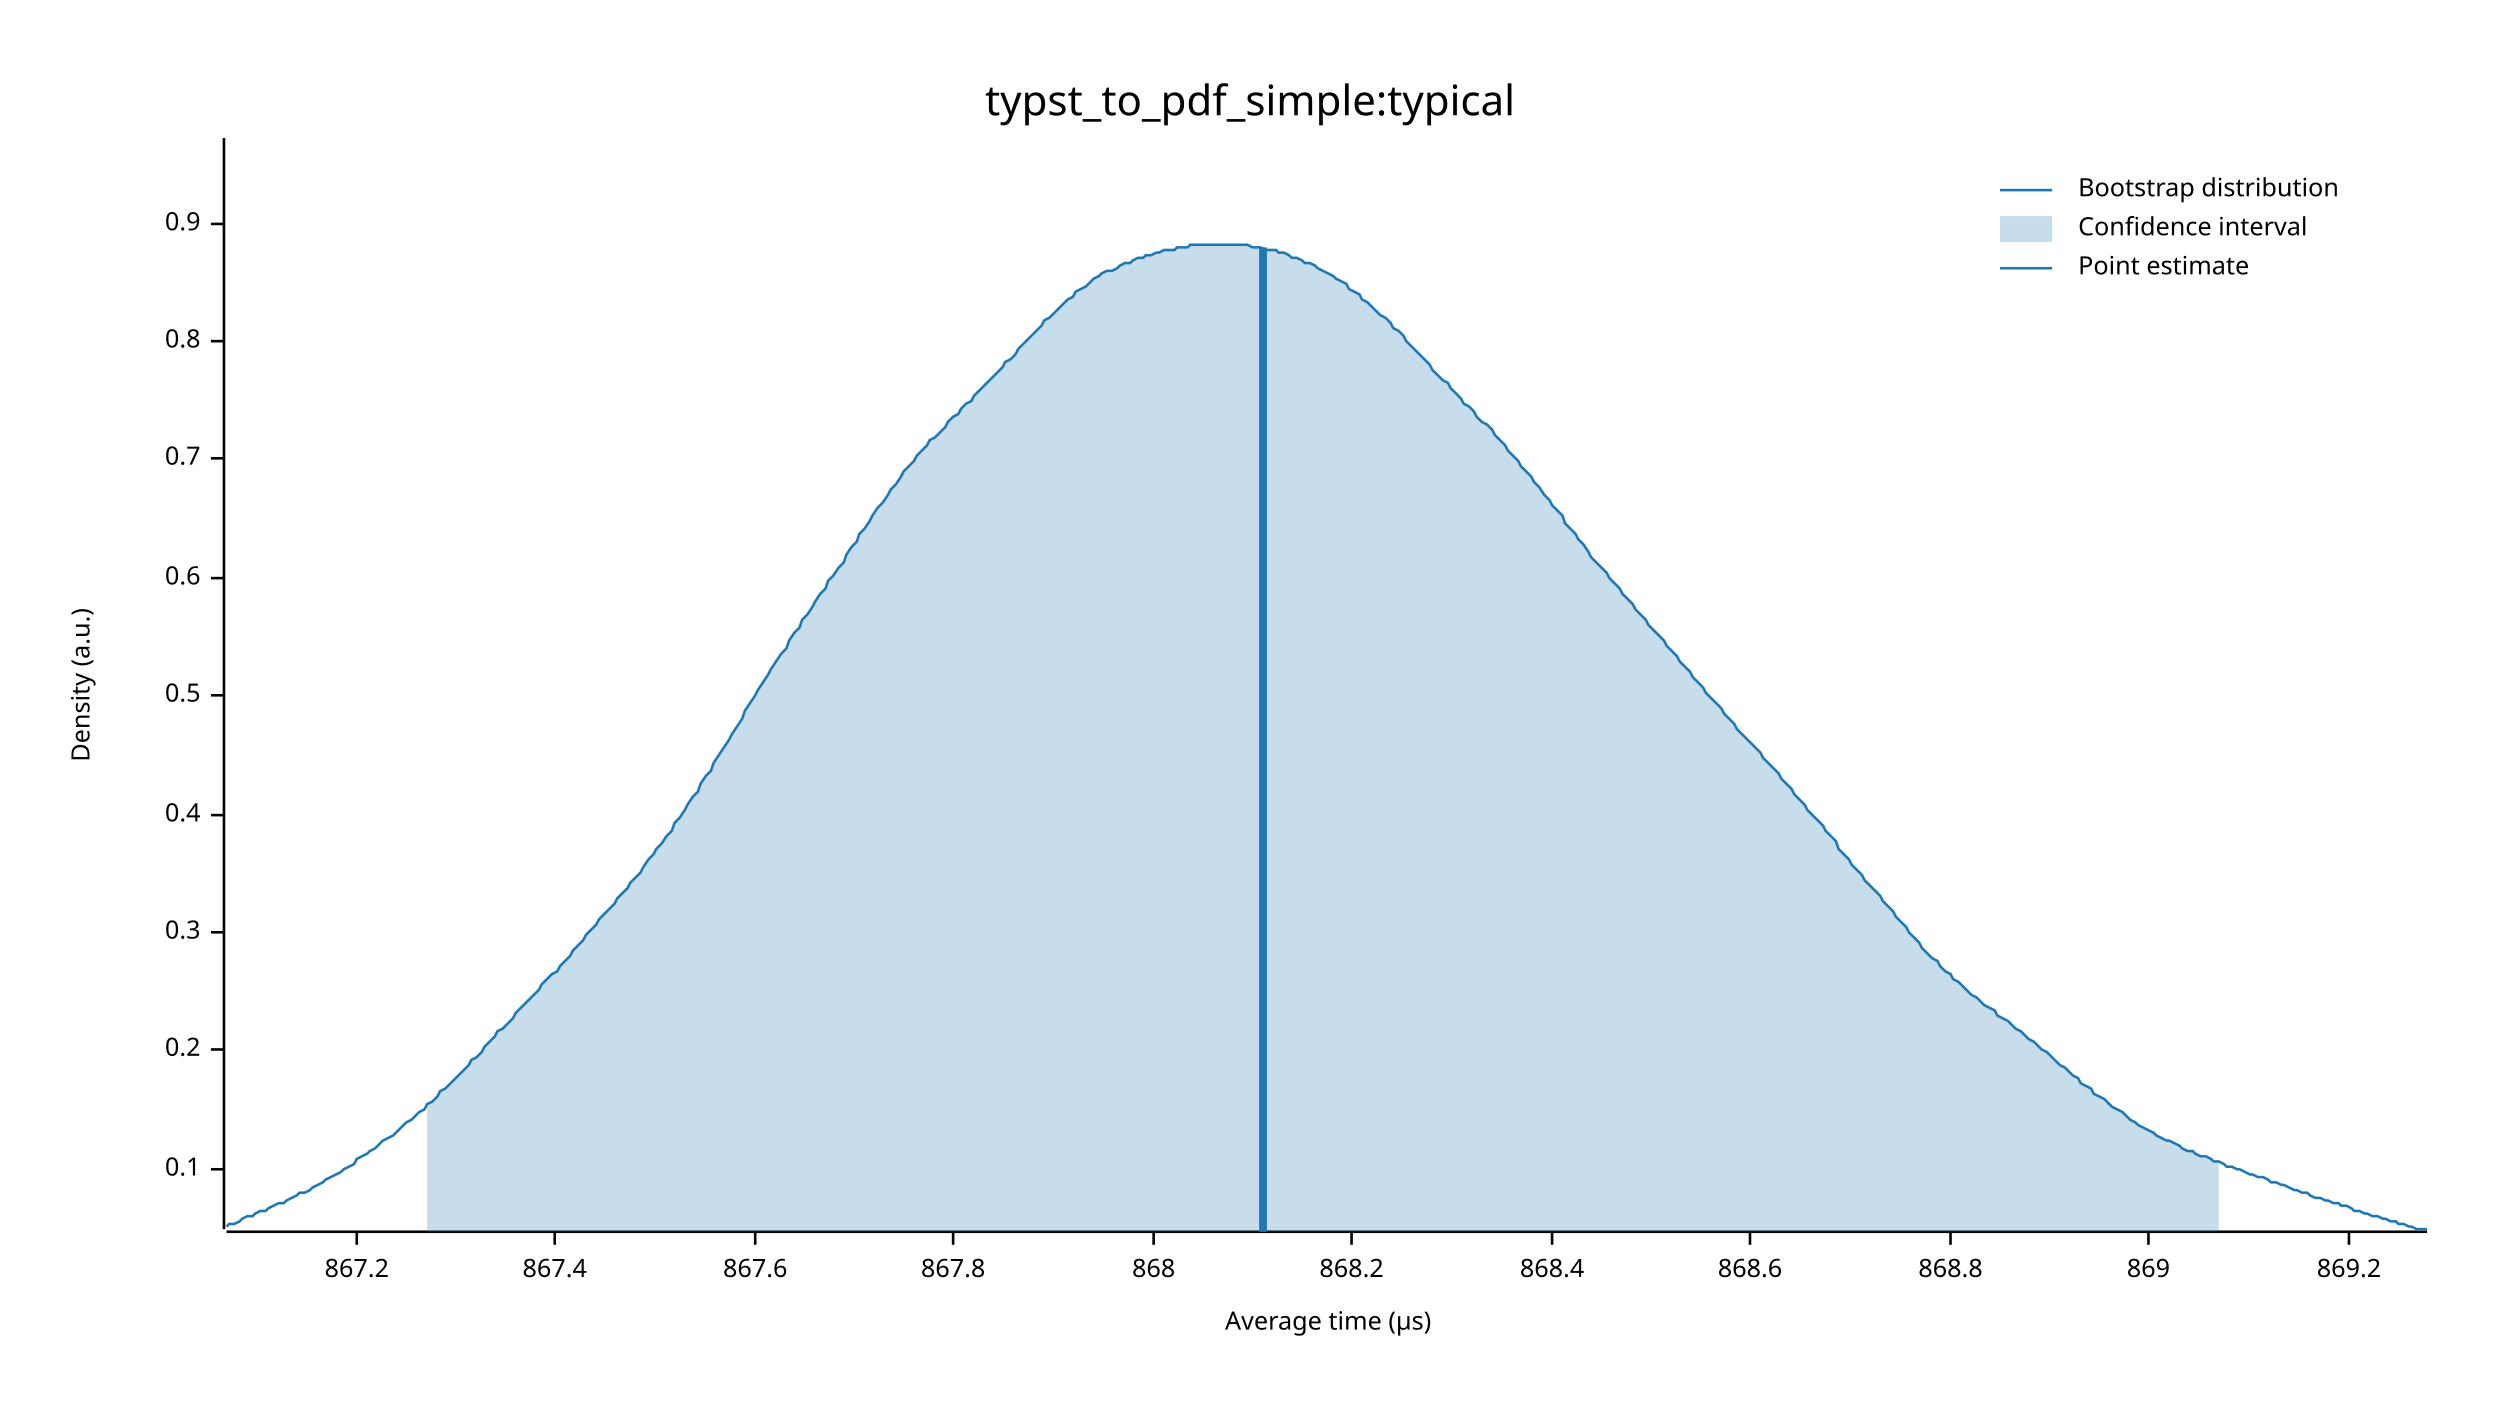
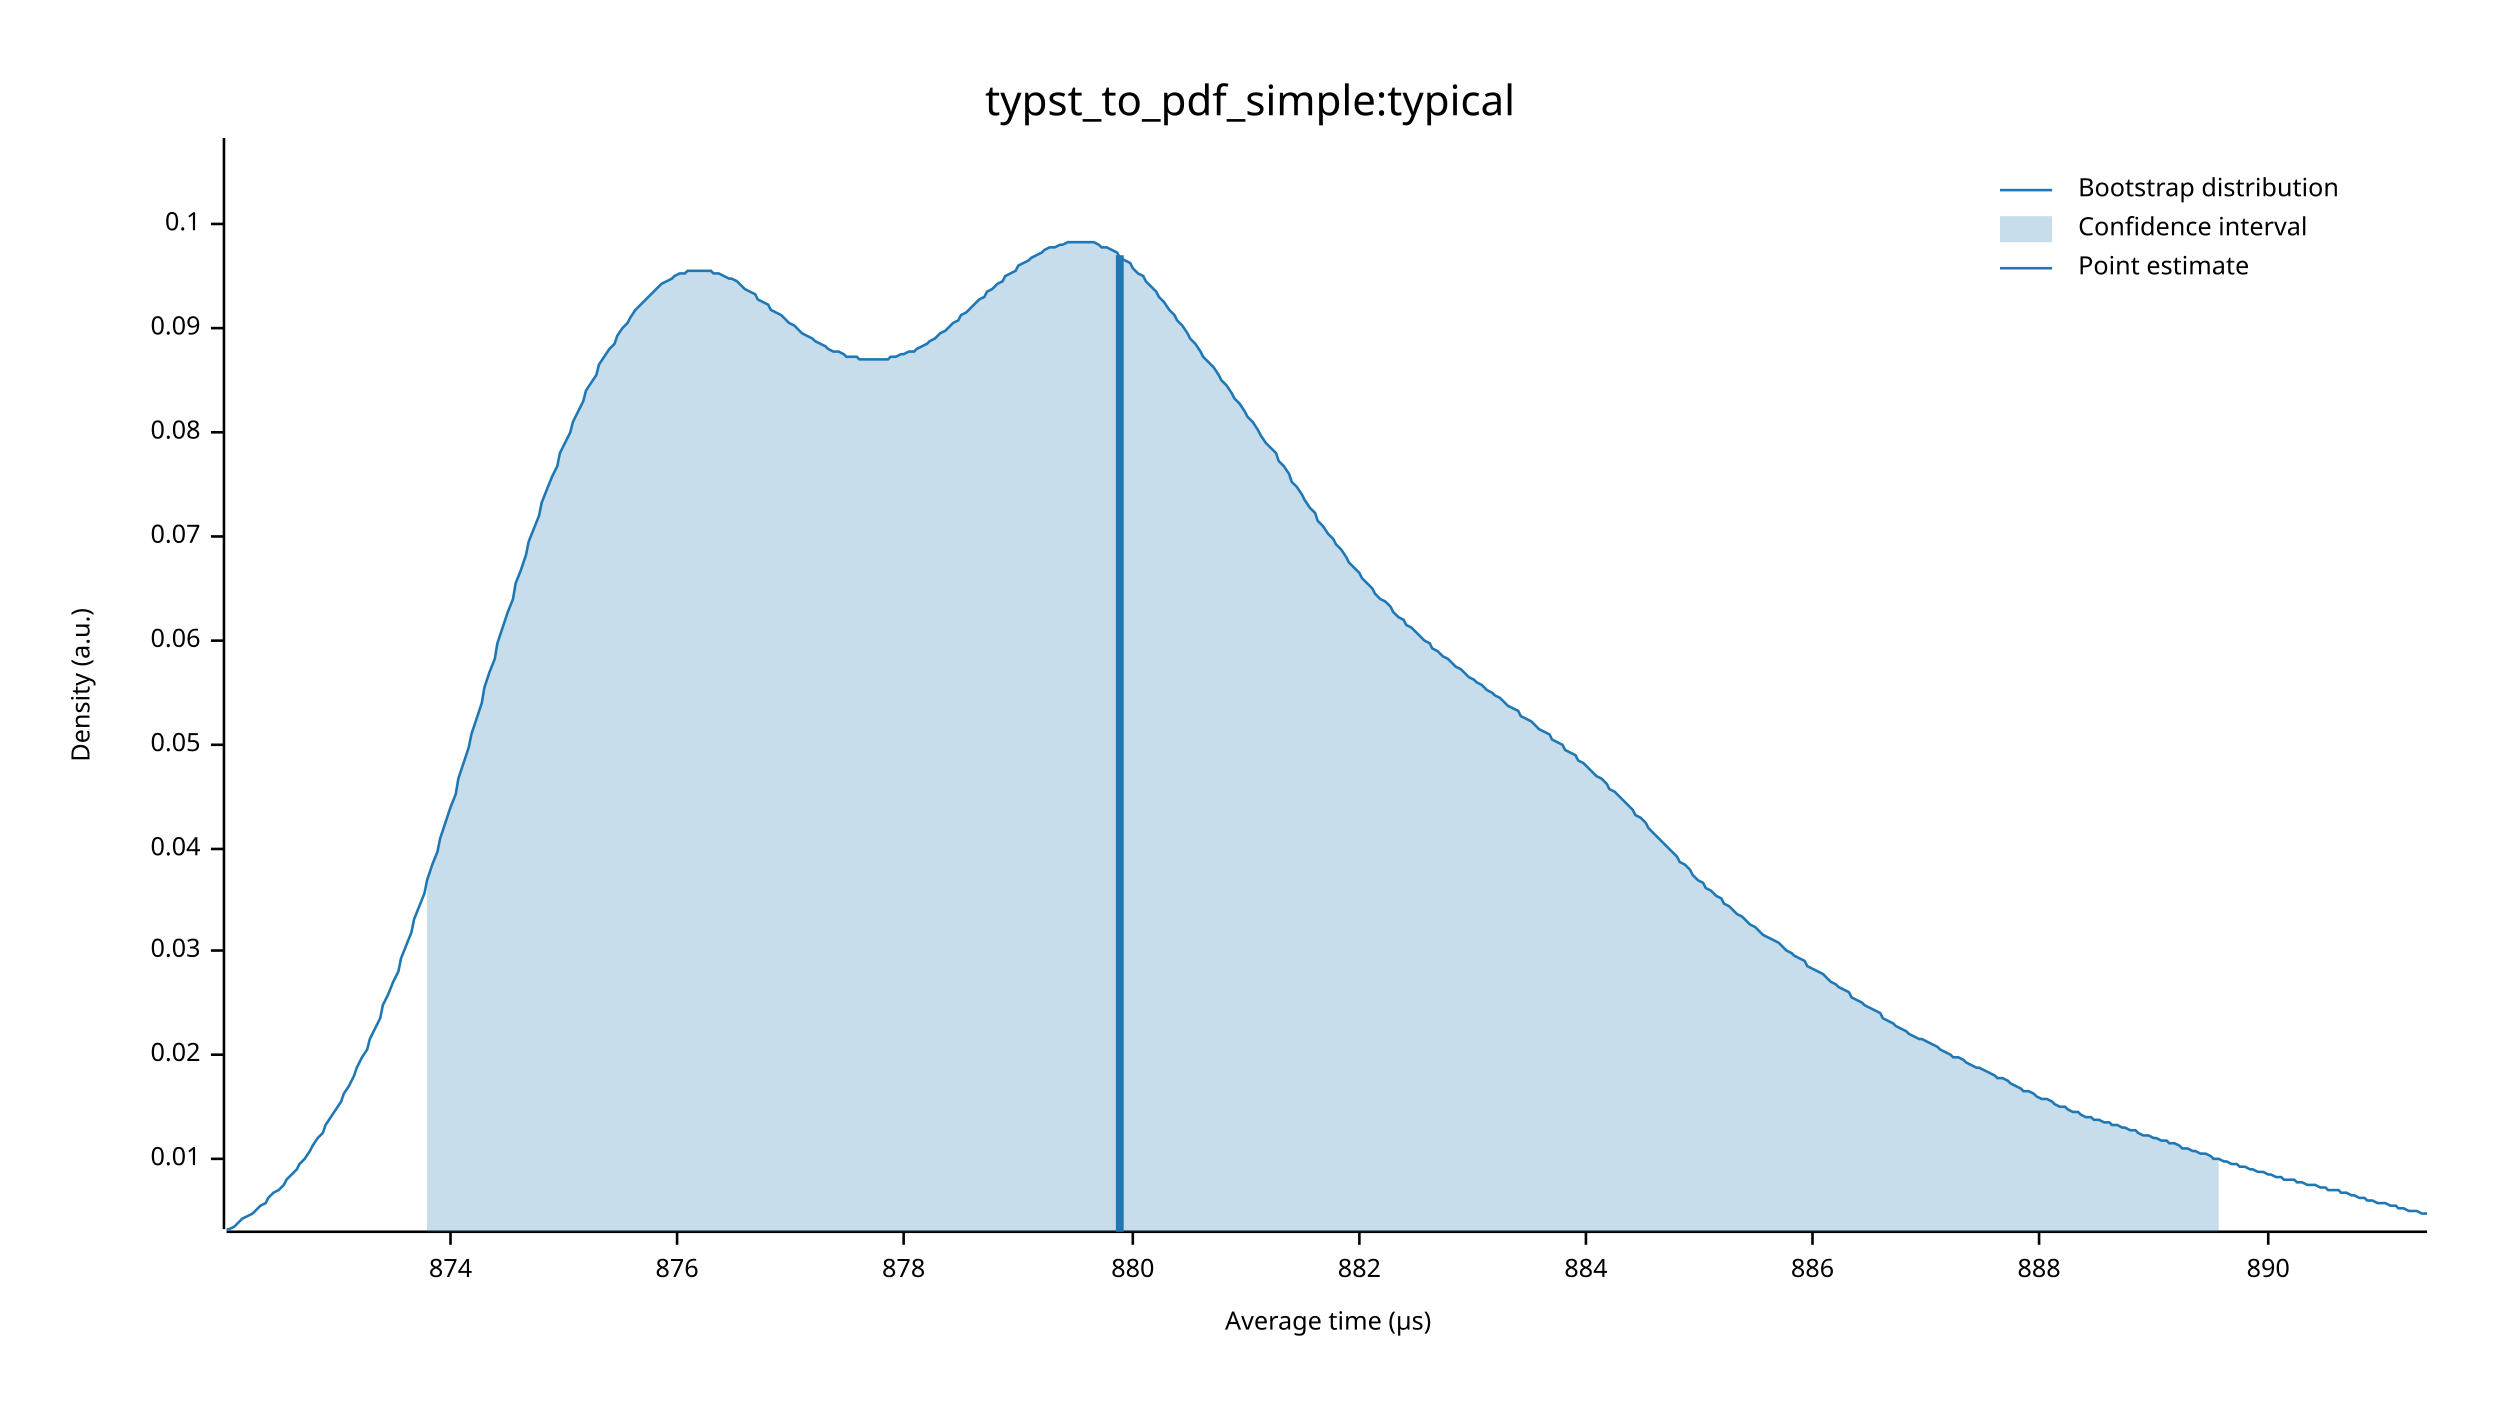
<svg xmlns="http://www.w3.org/2000/svg" width="960" height="540" viewBox="0 0 960 540">
  <text x="480" y="32" dy="0.76em" text-anchor="middle" font-family="sans-serif" font-size="16.129" opacity="1" fill="#000000">
typst_to_pdf_simple:typical
</text>
  <text x="27" y="263" dy="0.76em" text-anchor="middle" font-family="sans-serif" font-size="9.677" opacity="1" fill="#000000" transform="rotate(270, 27, 263)">
Density (a.u.)
</text>
  <text x="510" y="513" dy="-0.5ex" text-anchor="middle" font-family="sans-serif" font-size="9.677" opacity="1" fill="#000000">
Average time (µs)
</text>
  <polyline fill="none" opacity="1" stroke="#000000" stroke-width="1" points="86,53 86,472 " />
-   <text x="77" y="449" dy="0.5ex" text-anchor="end" font-family="sans-serif" font-size="9.677" opacity="1" fill="#000000">
+   <text x="77" y="445" dy="0.5ex" text-anchor="end" font-family="sans-serif" font-size="9.677" opacity="1" fill="#000000">
+ 0.01
+ </text>
+   <polyline fill="none" opacity="1" stroke="#000000" stroke-width="1" points="81,445 86,445 " />
+   <text x="77" y="405" dy="0.5ex" text-anchor="end" font-family="sans-serif" font-size="9.677" opacity="1" fill="#000000">
+ 0.02
+ </text>
+   <polyline fill="none" opacity="1" stroke="#000000" stroke-width="1" points="81,405 86,405 " />
+   <text x="77" y="365" dy="0.5ex" text-anchor="end" font-family="sans-serif" font-size="9.677" opacity="1" fill="#000000">
+ 0.03
+ </text>
+   <polyline fill="none" opacity="1" stroke="#000000" stroke-width="1" points="81,365 86,365 " />
+   <text x="77" y="326" dy="0.5ex" text-anchor="end" font-family="sans-serif" font-size="9.677" opacity="1" fill="#000000">
+ 0.04
+ </text>
+   <polyline fill="none" opacity="1" stroke="#000000" stroke-width="1" points="81,326 86,326 " />
+   <text x="77" y="286" dy="0.5ex" text-anchor="end" font-family="sans-serif" font-size="9.677" opacity="1" fill="#000000">
+ 0.05
+ </text>
+   <polyline fill="none" opacity="1" stroke="#000000" stroke-width="1" points="81,286 86,286 " />
+   <text x="77" y="246" dy="0.5ex" text-anchor="end" font-family="sans-serif" font-size="9.677" opacity="1" fill="#000000">
+ 0.06
+ </text>
+   <polyline fill="none" opacity="1" stroke="#000000" stroke-width="1" points="81,246 86,246 " />
+   <text x="77" y="206" dy="0.5ex" text-anchor="end" font-family="sans-serif" font-size="9.677" opacity="1" fill="#000000">
+ 0.07
+ </text>
+   <polyline fill="none" opacity="1" stroke="#000000" stroke-width="1" points="81,206 86,206 " />
+   <text x="77" y="166" dy="0.5ex" text-anchor="end" font-family="sans-serif" font-size="9.677" opacity="1" fill="#000000">
+ 0.08
+ </text>
+   <polyline fill="none" opacity="1" stroke="#000000" stroke-width="1" points="81,166 86,166 " />
+   <text x="77" y="126" dy="0.5ex" text-anchor="end" font-family="sans-serif" font-size="9.677" opacity="1" fill="#000000">
+ 0.09
+ </text>
+   <polyline fill="none" opacity="1" stroke="#000000" stroke-width="1" points="81,126 86,126 " />
+   <text x="77" y="86" dy="0.5ex" text-anchor="end" font-family="sans-serif" font-size="9.677" opacity="1" fill="#000000">
0.1
- </text>
-   <polyline fill="none" opacity="1" stroke="#000000" stroke-width="1" points="81,449 86,449 " />
-   <text x="77" y="403" dy="0.5ex" text-anchor="end" font-family="sans-serif" font-size="9.677" opacity="1" fill="#000000">
- 0.2
- </text>
-   <polyline fill="none" opacity="1" stroke="#000000" stroke-width="1" points="81,403 86,403 " />
-   <text x="77" y="358" dy="0.5ex" text-anchor="end" font-family="sans-serif" font-size="9.677" opacity="1" fill="#000000">
- 0.3
- </text>
-   <polyline fill="none" opacity="1" stroke="#000000" stroke-width="1" points="81,358 86,358 " />
-   <text x="77" y="313" dy="0.5ex" text-anchor="end" font-family="sans-serif" font-size="9.677" opacity="1" fill="#000000">
- 0.4
- </text>
-   <polyline fill="none" opacity="1" stroke="#000000" stroke-width="1" points="81,313 86,313 " />
-   <text x="77" y="267" dy="0.5ex" text-anchor="end" font-family="sans-serif" font-size="9.677" opacity="1" fill="#000000">
- 0.5
- </text>
-   <polyline fill="none" opacity="1" stroke="#000000" stroke-width="1" points="81,267 86,267 " />
-   <text x="77" y="222" dy="0.5ex" text-anchor="end" font-family="sans-serif" font-size="9.677" opacity="1" fill="#000000">
- 0.6
- </text>
-   <polyline fill="none" opacity="1" stroke="#000000" stroke-width="1" points="81,222 86,222 " />
-   <text x="77" y="176" dy="0.5ex" text-anchor="end" font-family="sans-serif" font-size="9.677" opacity="1" fill="#000000">
- 0.7
- </text>
-   <polyline fill="none" opacity="1" stroke="#000000" stroke-width="1" points="81,176 86,176 " />
-   <text x="77" y="131" dy="0.5ex" text-anchor="end" font-family="sans-serif" font-size="9.677" opacity="1" fill="#000000">
- 0.8
- </text>
-   <polyline fill="none" opacity="1" stroke="#000000" stroke-width="1" points="81,131 86,131 " />
-   <text x="77" y="86" dy="0.5ex" text-anchor="end" font-family="sans-serif" font-size="9.677" opacity="1" fill="#000000">
- 0.9
</text>
  <polyline fill="none" opacity="1" stroke="#000000" stroke-width="1" points="81,86 86,86 " />
  <polyline fill="none" opacity="1" stroke="#000000" stroke-width="1" points="87,473 932,473 " />
-   <text x="137" y="483" dy="0.76em" text-anchor="middle" font-family="sans-serif" font-size="9.677" opacity="1" fill="#000000">
- 867.2
+   <text x="173" y="483" dy="0.76em" text-anchor="middle" font-family="sans-serif" font-size="9.677" opacity="1" fill="#000000">
+ 874
</text>
-   <polyline fill="none" opacity="1" stroke="#000000" stroke-width="1" points="137,473 137,478 " />
-   <text x="213" y="483" dy="0.76em" text-anchor="middle" font-family="sans-serif" font-size="9.677" opacity="1" fill="#000000">
- 867.4
+   <polyline fill="none" opacity="1" stroke="#000000" stroke-width="1" points="173,473 173,478 " />
+   <text x="260" y="483" dy="0.76em" text-anchor="middle" font-family="sans-serif" font-size="9.677" opacity="1" fill="#000000">
+ 876
</text>
-   <polyline fill="none" opacity="1" stroke="#000000" stroke-width="1" points="213,473 213,478 " />
-   <text x="290" y="483" dy="0.76em" text-anchor="middle" font-family="sans-serif" font-size="9.677" opacity="1" fill="#000000">
- 867.6
+   <polyline fill="none" opacity="1" stroke="#000000" stroke-width="1" points="260,473 260,478 " />
+   <text x="347" y="483" dy="0.76em" text-anchor="middle" font-family="sans-serif" font-size="9.677" opacity="1" fill="#000000">
+ 878
</text>
-   <polyline fill="none" opacity="1" stroke="#000000" stroke-width="1" points="290,473 290,478 " />
-   <text x="366" y="483" dy="0.76em" text-anchor="middle" font-family="sans-serif" font-size="9.677" opacity="1" fill="#000000">
- 867.8
+   <polyline fill="none" opacity="1" stroke="#000000" stroke-width="1" points="347,473 347,478 " />
+   <text x="435" y="483" dy="0.76em" text-anchor="middle" font-family="sans-serif" font-size="9.677" opacity="1" fill="#000000">
+ 880
</text>
-   <polyline fill="none" opacity="1" stroke="#000000" stroke-width="1" points="366,473 366,478 " />
-   <text x="443" y="483" dy="0.76em" text-anchor="middle" font-family="sans-serif" font-size="9.677" opacity="1" fill="#000000">
- 868
+   <polyline fill="none" opacity="1" stroke="#000000" stroke-width="1" points="435,473 435,478 " />
+   <text x="522" y="483" dy="0.76em" text-anchor="middle" font-family="sans-serif" font-size="9.677" opacity="1" fill="#000000">
+ 882
</text>
-   <polyline fill="none" opacity="1" stroke="#000000" stroke-width="1" points="443,473 443,478 " />
-   <text x="519" y="483" dy="0.76em" text-anchor="middle" font-family="sans-serif" font-size="9.677" opacity="1" fill="#000000">
- 868.2
+   <polyline fill="none" opacity="1" stroke="#000000" stroke-width="1" points="522,473 522,478 " />
+   <text x="609" y="483" dy="0.76em" text-anchor="middle" font-family="sans-serif" font-size="9.677" opacity="1" fill="#000000">
+ 884
</text>
-   <polyline fill="none" opacity="1" stroke="#000000" stroke-width="1" points="519,473 519,478 " />
-   <text x="596" y="483" dy="0.76em" text-anchor="middle" font-family="sans-serif" font-size="9.677" opacity="1" fill="#000000">
- 868.4
+   <polyline fill="none" opacity="1" stroke="#000000" stroke-width="1" points="609,473 609,478 " />
+   <text x="696" y="483" dy="0.76em" text-anchor="middle" font-family="sans-serif" font-size="9.677" opacity="1" fill="#000000">
+ 886
</text>
-   <polyline fill="none" opacity="1" stroke="#000000" stroke-width="1" points="596,473 596,478 " />
-   <text x="672" y="483" dy="0.76em" text-anchor="middle" font-family="sans-serif" font-size="9.677" opacity="1" fill="#000000">
- 868.6
+   <polyline fill="none" opacity="1" stroke="#000000" stroke-width="1" points="696,473 696,478 " />
+   <text x="783" y="483" dy="0.76em" text-anchor="middle" font-family="sans-serif" font-size="9.677" opacity="1" fill="#000000">
+ 888
</text>
-   <polyline fill="none" opacity="1" stroke="#000000" stroke-width="1" points="672,473 672,478 " />
-   <text x="749" y="483" dy="0.76em" text-anchor="middle" font-family="sans-serif" font-size="9.677" opacity="1" fill="#000000">
- 868.8
+   <polyline fill="none" opacity="1" stroke="#000000" stroke-width="1" points="783,473 783,478 " />
+   <text x="871" y="483" dy="0.76em" text-anchor="middle" font-family="sans-serif" font-size="9.677" opacity="1" fill="#000000">
+ 890
</text>
-   <polyline fill="none" opacity="1" stroke="#000000" stroke-width="1" points="749,473 749,478 " />
-   <text x="825" y="483" dy="0.76em" text-anchor="middle" font-family="sans-serif" font-size="9.677" opacity="1" fill="#000000">
- 869
- </text>
-   <polyline fill="none" opacity="1" stroke="#000000" stroke-width="1" points="825,473 825,478 " />
-   <text x="902" y="483" dy="0.76em" text-anchor="middle" font-family="sans-serif" font-size="9.677" opacity="1" fill="#000000">
- 869.2
- </text>
-   <polyline fill="none" opacity="1" stroke="#000000" stroke-width="1" points="902,473 902,478 " />
-   <polyline fill="none" opacity="1" stroke="#1F78B4" stroke-width="1" points="87,471 88,470 90,470 92,469 93,468 95,467 97,467 98,466 100,465 102,465 103,464 105,463 107,462 109,462 110,461 112,460 114,459 115,458 117,458 119,457 120,456 122,455 124,454 125,453 127,452 129,451 131,450 132,449 134,448 136,447 137,445 139,444 141,443 142,442 144,441 146,439 147,438 149,437 151,436 153,434 154,433 156,431 158,430 159,429 161,427 163,426 164,424 166,423 168,421 169,419 171,418 173,416 175,414 176,413 178,411 180,409 181,407 183,406 185,404 186,402 188,400 190,398 191,396 193,395 195,393 197,391 198,389 200,387 202,385 203,384 205,382 207,380 208,378 210,376 212,374 214,373 215,371 217,369 219,367 220,365 222,363 224,361 225,359 227,357 229,355 230,353 232,351 234,349 236,347 237,345 239,343 241,341 242,339 244,337 246,335 247,333 249,330 251,328 252,326 254,324 256,321 258,319 259,316 261,314 263,311 264,309 266,306 268,304 269,301 271,298 273,296 274,293 276,290 278,287 280,284 281,282 283,279 285,276 286,273 288,270 290,267 291,265 293,262 295,259 296,257 298,254 300,251 302,249 303,246 305,243 307,241 308,238 310,236 312,233 313,231 315,228 317,226 318,223 320,221 322,218 324,216 325,213 327,210 329,208 330,205 332,203 334,200 335,198 337,195 339,193 341,190 342,188 344,186 346,183 347,181 349,179 351,177 352,175 354,173 356,171 357,169 359,168 361,166 363,164 364,162 366,160 368,159 369,157 371,155 373,154 374,152 376,150 378,148 379,147 381,145 383,143 385,141 386,139 388,138 390,136 391,134 393,132 395,130 396,129 398,127 400,125 401,123 403,122 405,120 407,118 408,117 410,115 412,114 413,112 415,111 417,110 418,109 420,107 422,106 423,105 425,104 427,104 429,103 430,102 432,101 434,101 435,100 437,99 439,99 440,98 442,98 444,97 445,97 447,96 449,96 451,96 452,95 454,95 456,95 457,94 459,94 461,94 462,94 464,94 466,94 468,94 469,94 471,94 473,94 474,94 476,94 478,94 479,94 481,95 483,95 484,95 486,96 488,96 490,96 491,97 493,97 495,98 496,99 498,99 500,100 501,101 503,101 505,102 506,103 508,104 510,105 512,106 513,107 515,108 517,109 518,111 520,112 522,113 523,115 525,116 527,118 528,119 530,121 532,122 534,124 535,126 537,127 539,129 540,131 542,133 544,135 545,136 547,138 549,140 550,142 552,144 554,146 556,147 557,149 559,151 561,153 562,155 564,156 566,158 567,160 569,162 571,163 573,165 574,167 576,169 578,171 579,173 581,175 583,177 584,179 586,181 588,183 589,185 591,187 593,190 595,192 596,194 598,196 600,198 601,201 603,203 605,205 606,207 608,209 610,212 611,214 613,216 615,218 617,220 618,222 620,224 622,226 623,228 625,230 627,232 628,234 630,236 632,238 633,240 635,242 637,244 639,246 640,248 642,250 644,252 645,254 647,256 649,258 650,260 652,262 654,264 655,266 657,268 659,270 661,272 662,274 664,276 666,278 667,280 669,282 671,284 672,285 674,287 676,289 677,291 679,293 681,295 683,297 684,299 686,301 688,303 689,305 691,307 693,309 694,311 696,313 698,315 700,317 701,319 703,321 705,323 706,326 708,328 710,330 711,332 713,334 715,336 716,338 718,340 720,342 722,344 723,346 725,348 727,350 728,352 730,354 732,356 733,358 735,360 737,362 738,364 740,366 742,368 744,369 745,371 747,373 749,374 750,376 752,377 754,379 755,380 757,382 759,383 760,384 762,386 764,387 766,388 767,390 769,391 771,392 772,393 774,395 776,396 777,397 779,399 781,400 782,401 784,403 786,404 788,406 789,407 791,409 793,410 794,411 796,413 798,414 799,416 801,417 803,418 804,420 806,421 808,422 810,424 811,425 813,426 815,427 816,428 818,430 820,431 821,432 823,433 825,434 827,435 828,436 830,437 832,438 833,438 835,439 837,440 838,441 840,442 842,442 843,443 845,444 847,444 849,445 850,446 852,446 854,447 855,448 857,448 859,449 860,449 862,450 864,451 865,451 867,452 869,452 871,453 872,454 874,454 876,455 877,455 879,456 881,457 882,457 884,458 886,458 887,459 889,460 891,460 893,461 894,461 896,462 898,462 899,463 901,463 903,464 904,465 906,465 908,466 909,466 911,467 913,467 915,468 916,468 918,469 920,469 921,470 923,470 925,471 926,471 928,472 930,472 932,472 " />
-   <polygon opacity="0.25" fill="#1F78B4" points="164,424 166,423 168,421 169,419 171,418 173,416 175,414 176,413 178,411 180,409 181,407 183,406 185,404 186,402 188,400 190,398 191,396 193,395 195,393 197,391 198,389 200,387 202,385 203,384 205,382 207,380 208,378 210,376 212,374 214,373 215,371 217,369 219,367 220,365 222,363 224,361 225,359 227,357 229,355 230,353 232,351 234,349 236,347 237,345 239,343 241,341 242,339 244,337 246,335 247,333 249,330 251,328 252,326 254,324 256,321 258,319 259,316 261,314 263,311 264,309 266,306 268,304 269,301 271,298 273,296 274,293 276,290 278,287 280,284 281,282 283,279 285,276 286,273 288,270 290,267 291,265 293,262 295,259 296,257 298,254 300,251 302,249 303,246 305,243 307,241 308,238 310,236 312,233 313,231 315,228 317,226 318,223 320,221 322,218 324,216 325,213 327,210 329,208 330,205 332,203 334,200 335,198 337,195 339,193 341,190 342,188 344,186 346,183 347,181 349,179 351,177 352,175 354,173 356,171 357,169 359,168 361,166 363,164 364,162 366,160 368,159 369,157 371,155 373,154 374,152 376,150 378,148 379,147 381,145 383,143 385,141 386,139 388,138 390,136 391,134 393,132 395,130 396,129 398,127 400,125 401,123 403,122 405,120 407,118 408,117 410,115 412,114 413,112 415,111 417,110 418,109 420,107 422,106 423,105 425,104 427,104 429,103 430,102 432,101 434,101 435,100 437,99 439,99 440,98 442,98 444,97 445,97 447,96 449,96 451,96 452,95 454,95 456,95 457,94 459,94 461,94 462,94 464,94 466,94 468,94 469,94 471,94 473,94 474,94 476,94 478,94 479,94 481,95 483,95 484,95 486,96 488,96 490,96 491,97 493,97 495,98 496,99 498,99 500,100 501,101 503,101 505,102 506,103 508,104 510,105 512,106 513,107 515,108 517,109 518,111 520,112 522,113 523,115 525,116 527,118 528,119 530,121 532,122 534,124 535,126 537,127 539,129 540,131 542,133 544,135 545,136 547,138 549,140 550,142 552,144 554,146 556,147 557,149 559,151 561,153 562,155 564,156 566,158 567,160 569,162 571,163 573,165 574,167 576,169 578,171 579,173 581,175 583,177 584,179 586,181 588,183 589,185 591,187 593,190 595,192 596,194 598,196 600,198 601,201 603,203 605,205 606,207 608,209 610,212 611,214 613,216 615,218 617,220 618,222 620,224 622,226 623,228 625,230 627,232 628,234 630,236 632,238 633,240 635,242 637,244 639,246 640,248 642,250 644,252 645,254 647,256 649,258 650,260 652,262 654,264 655,266 657,268 659,270 661,272 662,274 664,276 666,278 667,280 669,282 671,284 672,285 674,287 676,289 677,291 679,293 681,295 683,297 684,299 686,301 688,303 689,305 691,307 693,309 694,311 696,313 698,315 700,317 701,319 703,321 705,323 706,326 708,328 710,330 711,332 713,334 715,336 716,338 718,340 720,342 722,344 723,346 725,348 727,350 728,352 730,354 732,356 733,358 735,360 737,362 738,364 740,366 742,368 744,369 745,371 747,373 749,374 750,376 752,377 754,379 755,380 757,382 759,383 760,384 762,386 764,387 766,388 767,390 769,391 771,392 772,393 774,395 776,396 777,397 779,399 781,400 782,401 784,403 786,404 788,406 789,407 791,409 793,410 794,411 796,413 798,414 799,416 801,417 803,418 804,420 806,421 808,422 810,424 811,425 813,426 815,427 816,428 818,430 820,431 821,432 823,433 825,434 827,435 828,436 830,437 832,438 833,438 835,439 837,440 838,441 840,442 842,442 843,443 845,444 847,444 849,445 850,446 852,446 852,473 164,473 " />
-   <polyline fill="none" opacity="1" stroke="#1F78B4" stroke-width="3" points="485,473 485,95 " />
+   <polyline fill="none" opacity="1" stroke="#000000" stroke-width="1" points="871,473 871,478 " />
+   <polyline fill="none" opacity="1" stroke="#1F78B4" stroke-width="1" points="87,472 88,472 90,471 92,469 93,468 95,467 97,466 98,465 100,463 102,462 103,460 105,458 107,457 109,455 110,453 112,451 114,449 115,447 117,445 119,442 120,440 122,437 124,435 125,432 127,429 129,426 131,423 132,420 134,417 136,413 137,410 139,406 141,403 142,399 144,395 146,391 147,386 149,382 151,377 153,373 154,368 156,363 158,358 159,353 161,348 163,343 164,338 166,332 168,327 169,322 171,316 173,310 175,305 176,299 178,293 180,287 181,282 183,276 185,270 186,264 188,258 190,253 191,247 193,241 195,235 197,230 198,224 200,219 202,213 203,208 205,203 207,198 208,193 210,188 212,183 214,179 215,174 217,170 219,166 220,162 222,158 224,154 225,150 227,147 229,144 230,140 232,137 234,134 236,132 237,129 239,126 241,124 242,122 244,119 246,117 247,116 249,114 251,112 252,111 254,109 256,108 258,107 259,106 261,105 263,105 264,104 266,104 268,104 269,104 271,104 273,104 274,105 276,105 278,106 280,107 281,107 283,108 285,110 286,111 288,112 290,113 291,115 293,116 295,117 296,119 298,120 300,121 302,123 303,124 305,125 307,127 308,128 310,129 312,130 313,131 315,132 317,133 318,134 320,135 322,135 324,136 325,137 327,137 329,137 330,138 332,138 334,138 335,138 337,138 339,138 341,138 342,137 344,137 346,136 347,136 349,135 351,135 352,134 354,133 356,132 357,131 359,130 361,128 363,127 364,126 366,124 368,123 369,121 371,120 373,118 374,117 376,115 378,114 379,112 381,111 383,109 385,108 386,106 388,105 390,104 391,102 393,101 395,100 396,99 398,98 400,97 401,96 403,95 405,95 407,94 408,94 410,93 412,93 413,93 415,93 417,93 418,93 420,93 422,94 423,95 425,95 427,96 429,97 430,99 432,100 434,101 435,103 437,105 439,106 440,108 442,110 444,112 445,114 447,116 449,119 451,121 452,123 454,125 456,128 457,130 459,132 461,135 462,137 464,139 466,141 468,144 469,146 471,148 473,151 474,153 476,155 478,158 479,160 481,162 483,165 484,167 486,170 488,172 490,174 491,177 493,179 495,182 496,185 498,187 500,190 501,192 503,195 505,197 506,200 508,202 510,205 512,207 513,209 515,211 517,214 518,216 520,218 522,220 523,222 525,224 527,226 528,228 530,230 532,231 534,233 535,235 537,237 539,238 540,240 542,241 544,243 545,244 547,246 549,247 550,249 552,250 554,252 556,253 557,254 559,256 561,257 562,258 564,260 566,261 567,262 569,263 571,265 573,266 574,267 576,268 578,270 579,271 581,272 583,273 584,275 586,276 588,277 589,278 591,280 593,281 595,282 596,284 598,285 600,286 601,288 603,289 605,290 606,292 608,293 610,295 611,296 613,298 615,299 617,301 618,303 620,304 622,306 623,307 625,309 627,311 628,313 630,314 632,316 633,318 635,320 637,322 639,324 640,325 642,327 644,329 645,331 647,332 649,334 650,336 652,338 654,339 655,341 657,342 659,344 661,345 662,347 664,348 666,350 667,351 669,352 671,354 672,355 674,356 676,358 677,359 679,360 681,361 683,362 684,363 686,365 688,366 689,367 691,368 693,369 694,371 696,372 698,373 700,374 701,375 703,377 705,378 706,379 708,380 710,381 711,383 713,384 715,385 716,386 718,387 720,388 722,389 723,391 725,392 727,393 728,394 730,395 732,396 733,397 735,398 737,399 738,399 740,400 742,401 744,402 745,403 747,404 749,405 750,406 752,406 754,407 755,408 757,409 759,410 760,410 762,411 764,412 766,413 767,414 769,414 771,415 772,416 774,417 776,418 777,419 779,419 781,420 782,421 784,422 786,422 788,423 789,424 791,425 793,425 794,426 796,427 798,427 799,428 801,429 803,429 804,430 806,430 808,431 810,431 811,432 813,432 815,433 816,433 818,434 820,434 821,435 823,436 825,436 827,437 828,437 830,438 832,438 833,439 835,439 837,440 838,441 840,441 842,442 843,442 845,443 847,443 849,444 850,445 852,445 854,446 855,446 857,447 859,447 860,448 862,448 864,449 865,449 867,450 869,450 871,451 872,451 874,452 876,452 877,453 879,453 881,453 882,454 884,454 886,455 887,455 889,455 891,456 893,456 894,457 896,457 898,457 899,458 901,458 903,459 904,459 906,460 908,460 909,461 911,461 913,462 915,462 916,462 918,463 920,463 921,464 923,464 925,465 926,465 928,465 930,466 932,466 " />
+   <polygon opacity="0.25" fill="#1F78B4" points="164,338 166,332 168,327 169,322 171,316 173,310 175,305 176,299 178,293 180,287 181,282 183,276 185,270 186,264 188,258 190,253 191,247 193,241 195,235 197,230 198,224 200,219 202,213 203,208 205,203 207,198 208,193 210,188 212,183 214,179 215,174 217,170 219,166 220,162 222,158 224,154 225,150 227,147 229,144 230,140 232,137 234,134 236,132 237,129 239,126 241,124 242,122 244,119 246,117 247,116 249,114 251,112 252,111 254,109 256,108 258,107 259,106 261,105 263,105 264,104 266,104 268,104 269,104 271,104 273,104 274,105 276,105 278,106 280,107 281,107 283,108 285,110 286,111 288,112 290,113 291,115 293,116 295,117 296,119 298,120 300,121 302,123 303,124 305,125 307,127 308,128 310,129 312,130 313,131 315,132 317,133 318,134 320,135 322,135 324,136 325,137 327,137 329,137 330,138 332,138 334,138 335,138 337,138 339,138 341,138 342,137 344,137 346,136 347,136 349,135 351,135 352,134 354,133 356,132 357,131 359,130 361,128 363,127 364,126 366,124 368,123 369,121 371,120 373,118 374,117 376,115 378,114 379,112 381,111 383,109 385,108 386,106 388,105 390,104 391,102 393,101 395,100 396,99 398,98 400,97 401,96 403,95 405,95 407,94 408,94 410,93 412,93 413,93 415,93 417,93 418,93 420,93 422,94 423,95 425,95 427,96 429,97 430,99 432,100 434,101 435,103 437,105 439,106 440,108 442,110 444,112 445,114 447,116 449,119 451,121 452,123 454,125 456,128 457,130 459,132 461,135 462,137 464,139 466,141 468,144 469,146 471,148 473,151 474,153 476,155 478,158 479,160 481,162 483,165 484,167 486,170 488,172 490,174 491,177 493,179 495,182 496,185 498,187 500,190 501,192 503,195 505,197 506,200 508,202 510,205 512,207 513,209 515,211 517,214 518,216 520,218 522,220 523,222 525,224 527,226 528,228 530,230 532,231 534,233 535,235 537,237 539,238 540,240 542,241 544,243 545,244 547,246 549,247 550,249 552,250 554,252 556,253 557,254 559,256 561,257 562,258 564,260 566,261 567,262 569,263 571,265 573,266 574,267 576,268 578,270 579,271 581,272 583,273 584,275 586,276 588,277 589,278 591,280 593,281 595,282 596,284 598,285 600,286 601,288 603,289 605,290 606,292 608,293 610,295 611,296 613,298 615,299 617,301 618,303 620,304 622,306 623,307 625,309 627,311 628,313 630,314 632,316 633,318 635,320 637,322 639,324 640,325 642,327 644,329 645,331 647,332 649,334 650,336 652,338 654,339 655,341 657,342 659,344 661,345 662,347 664,348 666,350 667,351 669,352 671,354 672,355 674,356 676,358 677,359 679,360 681,361 683,362 684,363 686,365 688,366 689,367 691,368 693,369 694,371 696,372 698,373 700,374 701,375 703,377 705,378 706,379 708,380 710,381 711,383 713,384 715,385 716,386 718,387 720,388 722,389 723,391 725,392 727,393 728,394 730,395 732,396 733,397 735,398 737,399 738,399 740,400 742,401 744,402 745,403 747,404 749,405 750,406 752,406 754,407 755,408 757,409 759,410 760,410 762,411 764,412 766,413 767,414 769,414 771,415 772,416 774,417 776,418 777,419 779,419 781,420 782,421 784,422 786,422 788,423 789,424 791,425 793,425 794,426 796,427 798,427 799,428 801,429 803,429 804,430 806,430 808,431 810,431 811,432 813,432 815,433 816,433 818,434 820,434 821,435 823,436 825,436 827,437 828,437 830,438 832,438 833,439 835,439 837,440 838,441 840,441 842,442 843,442 845,443 847,443 849,444 850,445 852,445 852,473 164,473 " />
+   <polyline fill="none" opacity="1" stroke="#1F78B4" stroke-width="3" points="430,473 430,98 " />
  <text x="798" y="68" dy="0.76em" text-anchor="start" font-family="sans-serif" font-size="9.677" opacity="1" fill="#000000">
Bootstrap distribution
</text>
  <text x="798" y="83" dy="0.76em" text-anchor="start" font-family="sans-serif" font-size="9.677" opacity="1" fill="#000000">
Confidence interval
</text>
  <text x="798" y="98" dy="0.76em" text-anchor="start" font-family="sans-serif" font-size="9.677" opacity="1" fill="#000000">
Point estimate
</text>
  <polyline fill="none" opacity="1" stroke="#1F78B4" stroke-width="1" points="768,73 788,73 " />
  <rect x="768" y="83" width="20" height="10" opacity="0.25" fill="#1F78B4" stroke="none" />
  <polyline fill="none" opacity="1" stroke="#1F78B4" stroke-width="1" points="768,103 788,103 " />
</svg>
